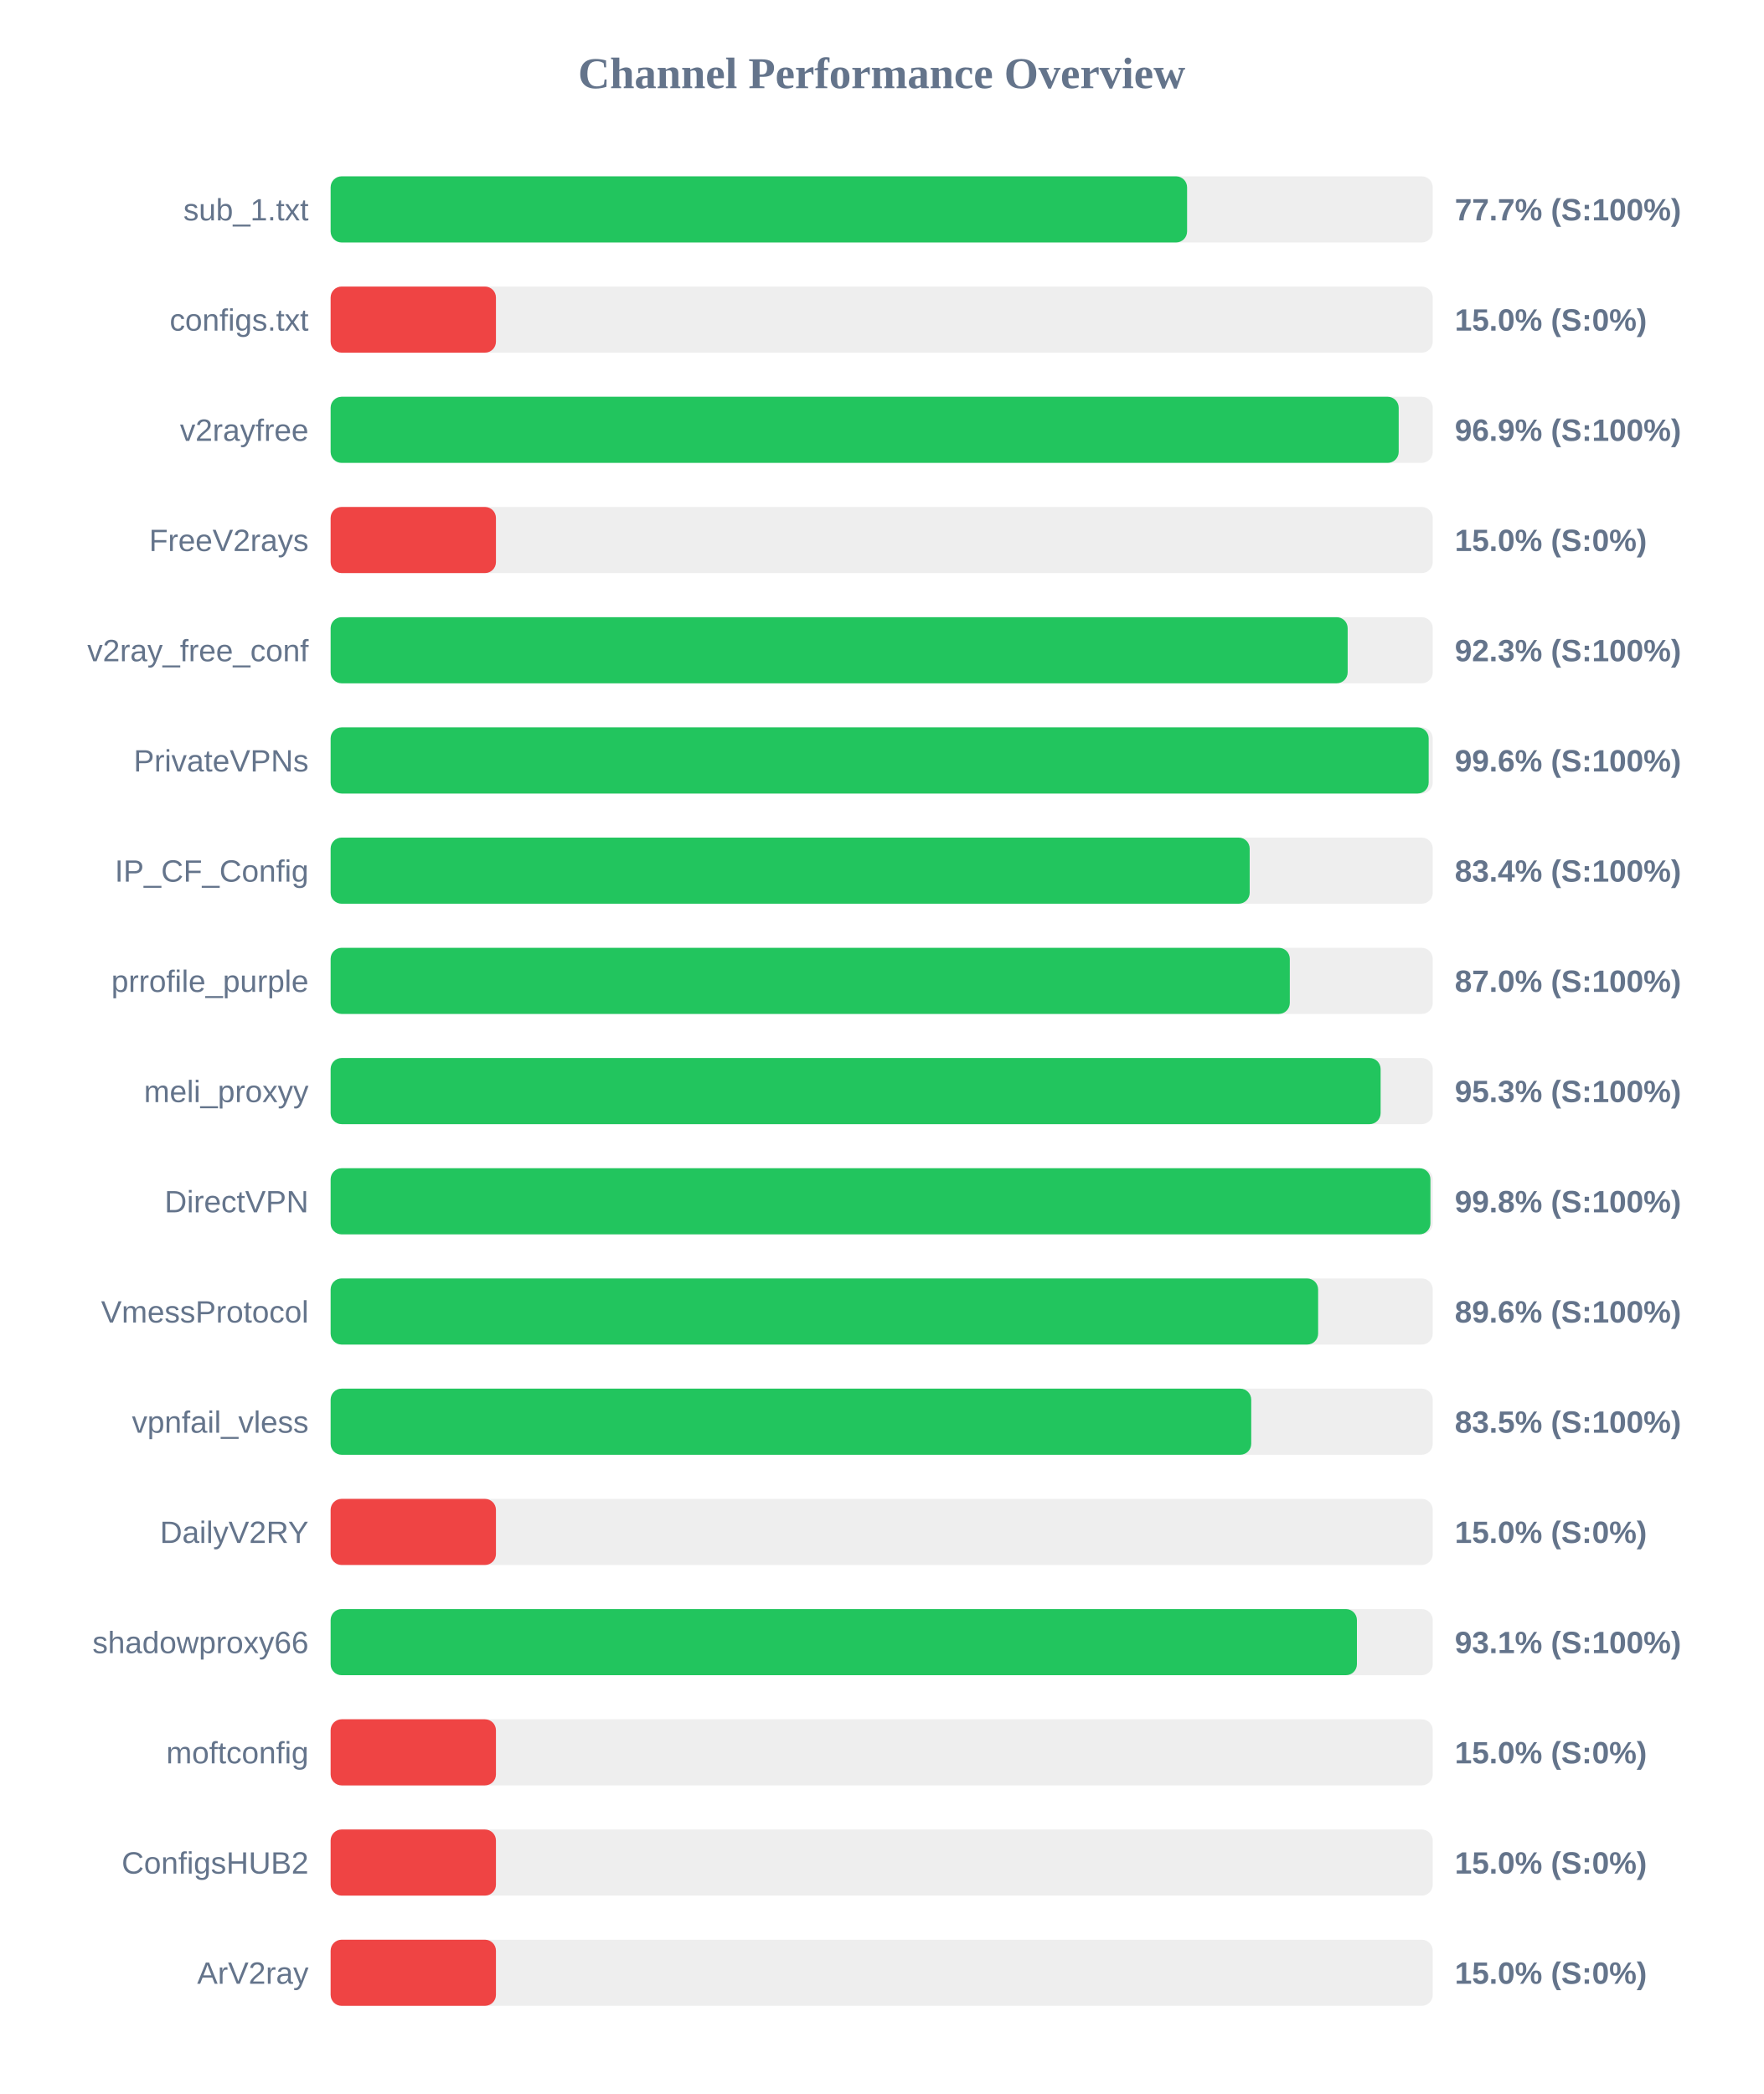
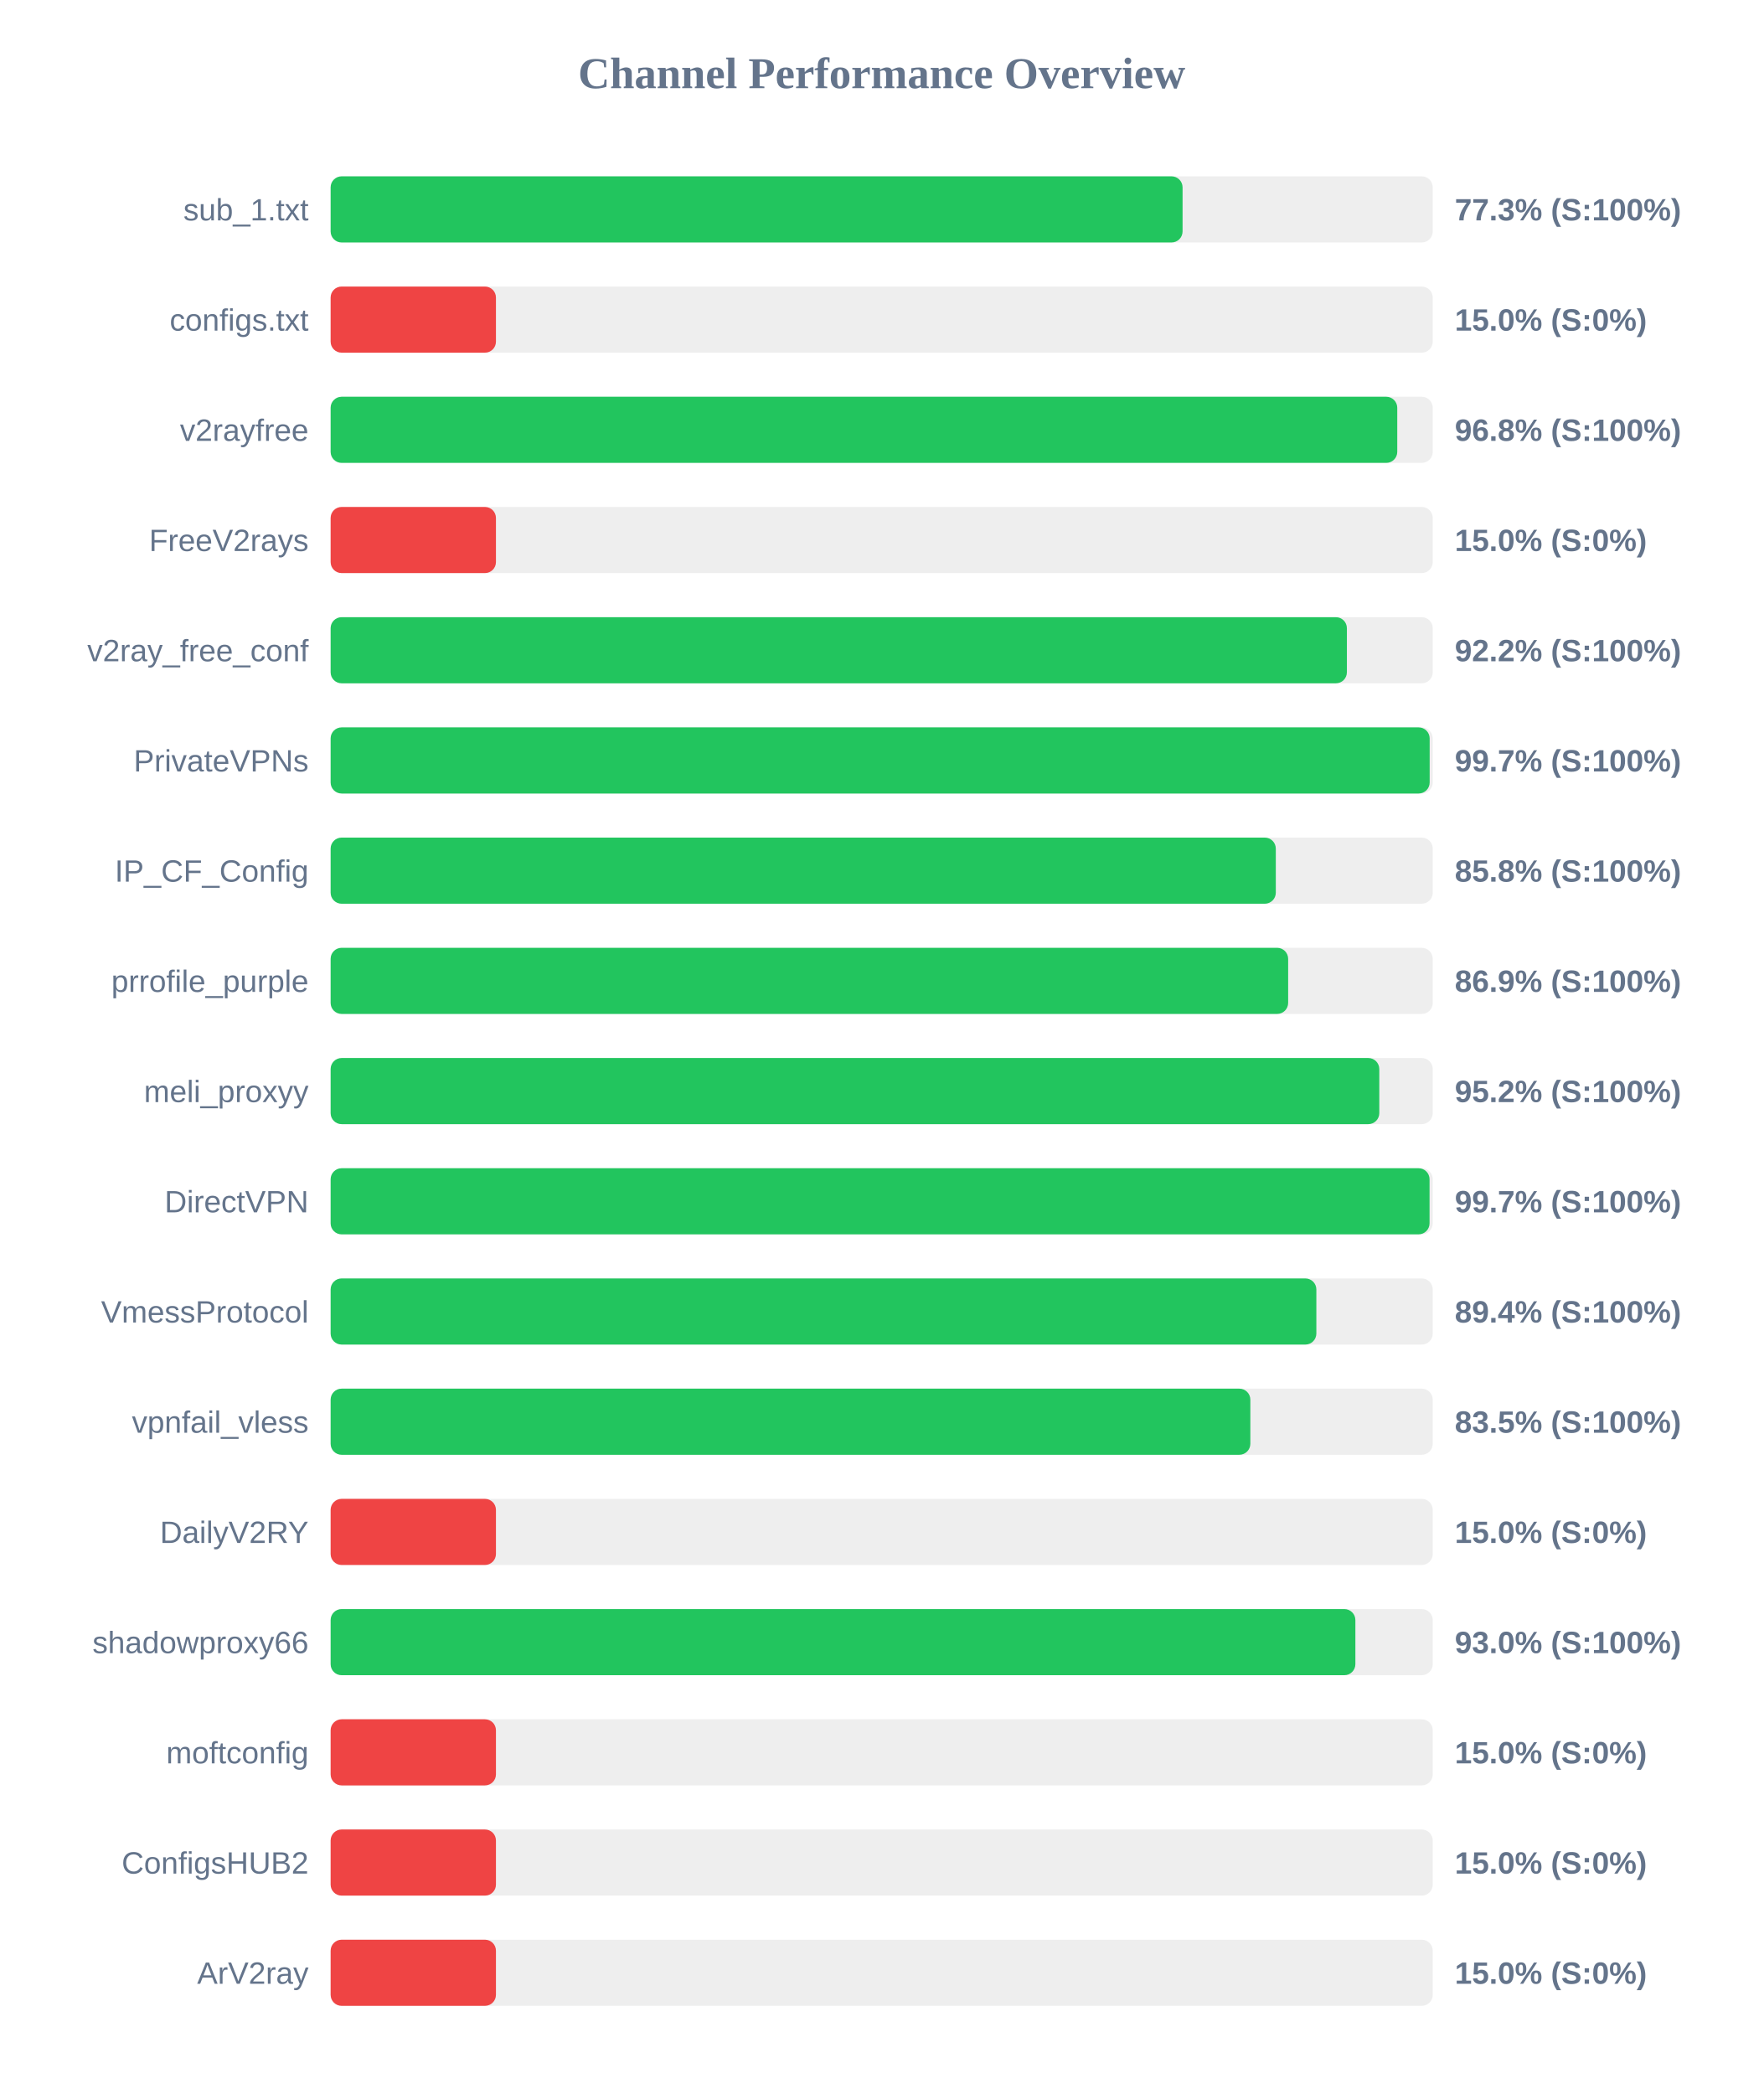
<svg xmlns="http://www.w3.org/2000/svg" width="800" height="950" version="1.1">
  <style>
        .row { font: 14px Arial; fill: #64748b; }
        .score { font: bold 14px Arial; fill: #64748b; }
    </style>
  <text x="400" y="40" text-anchor="middle" font-size="20px" font-weight="bold" fill="#64748b">Channel Performance Overview</text>
  <rect x="150" y="80" width="500" height="30" fill="#eee" rx="5" />
-   <rect x="150" y="80" width="388.55" height="30" fill="#22c55e" rx="5" />
+   <rect x="150" y="80" width="386.5" height="30" fill="#22c55e" rx="5" />
  <text x="140" y="100" text-anchor="end" class="row">sub_1.txt</text>
-   <text x="660" y="100" text-anchor="start" class="score">77.7% (S:100%)</text>
+   <text x="660" y="100" text-anchor="start" class="score">77.3% (S:100%)</text>
  <rect x="150" y="130" width="500" height="30" fill="#eee" rx="5" />
  <rect x="150" y="130" width="75.0" height="30" fill="#ef4444" rx="5" />
  <text x="140" y="150" text-anchor="end" class="row">configs.txt</text>
  <text x="660" y="150" text-anchor="start" class="score">15.0% (S:0%)</text>
  <rect x="150" y="180" width="500" height="30" fill="#eee" rx="5" />
-   <rect x="150" y="180" width="484.55" height="30" fill="#22c55e" rx="5" />
+   <rect x="150" y="180" width="483.9" height="30" fill="#22c55e" rx="5" />
  <text x="140" y="200" text-anchor="end" class="row">v2rayfree</text>
-   <text x="660" y="200" text-anchor="start" class="score">96.9% (S:100%)</text>
+   <text x="660" y="200" text-anchor="start" class="score">96.8% (S:100%)</text>
  <rect x="150" y="230" width="500" height="30" fill="#eee" rx="5" />
  <rect x="150" y="230" width="75.0" height="30" fill="#ef4444" rx="5" />
  <text x="140" y="250" text-anchor="end" class="row">FreeV2rays</text>
  <text x="660" y="250" text-anchor="start" class="score">15.0% (S:0%)</text>
  <rect x="150" y="280" width="500" height="30" fill="#eee" rx="5" />
-   <rect x="150" y="280" width="461.4" height="30" fill="#22c55e" rx="5" />
+   <rect x="150" y="280" width="461.05" height="30" fill="#22c55e" rx="5" />
  <text x="140" y="300" text-anchor="end" class="row">v2ray_free_conf</text>
-   <text x="660" y="300" text-anchor="start" class="score">92.3% (S:100%)</text>
+   <text x="660" y="300" text-anchor="start" class="score">92.2% (S:100%)</text>
  <rect x="150" y="330" width="500" height="30" fill="#eee" rx="5" />
-   <rect x="150" y="330" width="498.15" height="30" fill="#22c55e" rx="5" />
+   <rect x="150" y="330" width="498.6" height="30" fill="#22c55e" rx="5" />
  <text x="140" y="350" text-anchor="end" class="row">PrivateVPNs</text>
-   <text x="660" y="350" text-anchor="start" class="score">99.6% (S:100%)</text>
+   <text x="660" y="350" text-anchor="start" class="score">99.7% (S:100%)</text>
  <rect x="150" y="380" width="500" height="30" fill="#eee" rx="5" />
-   <rect x="150" y="380" width="416.95" height="30" fill="#22c55e" rx="5" />
+   <rect x="150" y="380" width="428.8" height="30" fill="#22c55e" rx="5" />
  <text x="140" y="400" text-anchor="end" class="row">IP_CF_Config</text>
-   <text x="660" y="400" text-anchor="start" class="score">83.4% (S:100%)</text>
+   <text x="660" y="400" text-anchor="start" class="score">85.8% (S:100%)</text>
  <rect x="150" y="430" width="500" height="30" fill="#eee" rx="5" />
-   <rect x="150" y="430" width="435.15" height="30" fill="#22c55e" rx="5" />
+   <rect x="150" y="430" width="434.4" height="30" fill="#22c55e" rx="5" />
  <text x="140" y="450" text-anchor="end" class="row">prrofile_purple</text>
-   <text x="660" y="450" text-anchor="start" class="score">87.0% (S:100%)</text>
+   <text x="660" y="450" text-anchor="start" class="score">86.9% (S:100%)</text>
  <rect x="150" y="480" width="500" height="30" fill="#eee" rx="5" />
-   <rect x="150" y="480" width="476.35" height="30" fill="#22c55e" rx="5" />
+   <rect x="150" y="480" width="475.75" height="30" fill="#22c55e" rx="5" />
  <text x="140" y="500" text-anchor="end" class="row">meli_proxyy</text>
-   <text x="660" y="500" text-anchor="start" class="score">95.3% (S:100%)</text>
+   <text x="660" y="500" text-anchor="start" class="score">95.2% (S:100%)</text>
  <rect x="150" y="530" width="500" height="30" fill="#eee" rx="5" />
-   <rect x="150" y="530" width="498.95" height="30" fill="#22c55e" rx="5" />
+   <rect x="150" y="530" width="498.55" height="30" fill="#22c55e" rx="5" />
  <text x="140" y="550" text-anchor="end" class="row">DirectVPN</text>
-   <text x="660" y="550" text-anchor="start" class="score">99.8% (S:100%)</text>
+   <text x="660" y="550" text-anchor="start" class="score">99.7% (S:100%)</text>
  <rect x="150" y="580" width="500" height="30" fill="#eee" rx="5" />
-   <rect x="150" y="580" width="448.0" height="30" fill="#22c55e" rx="5" />
+   <rect x="150" y="580" width="447.2" height="30" fill="#22c55e" rx="5" />
  <text x="140" y="600" text-anchor="end" class="row">VmessProtocol</text>
-   <text x="660" y="600" text-anchor="start" class="score">89.6% (S:100%)</text>
+   <text x="660" y="600" text-anchor="start" class="score">89.4% (S:100%)</text>
  <rect x="150" y="630" width="500" height="30" fill="#eee" rx="5" />
-   <rect x="150" y="630" width="417.65" height="30" fill="#22c55e" rx="5" />
+   <rect x="150" y="630" width="417.25" height="30" fill="#22c55e" rx="5" />
  <text x="140" y="650" text-anchor="end" class="row">vpnfail_vless</text>
  <text x="660" y="650" text-anchor="start" class="score">83.5% (S:100%)</text>
  <rect x="150" y="680" width="500" height="30" fill="#eee" rx="5" />
  <rect x="150" y="680" width="75.0" height="30" fill="#ef4444" rx="5" />
  <text x="140" y="700" text-anchor="end" class="row">DailyV2RY</text>
  <text x="660" y="700" text-anchor="start" class="score">15.0% (S:0%)</text>
  <rect x="150" y="730" width="500" height="30" fill="#eee" rx="5" />
-   <rect x="150" y="730" width="465.6" height="30" fill="#22c55e" rx="5" />
+   <rect x="150" y="730" width="464.9" height="30" fill="#22c55e" rx="5" />
  <text x="140" y="750" text-anchor="end" class="row">shadowproxy66</text>
-   <text x="660" y="750" text-anchor="start" class="score">93.1% (S:100%)</text>
+   <text x="660" y="750" text-anchor="start" class="score">93.0% (S:100%)</text>
  <rect x="150" y="780" width="500" height="30" fill="#eee" rx="5" />
  <rect x="150" y="780" width="75.0" height="30" fill="#ef4444" rx="5" />
  <text x="140" y="800" text-anchor="end" class="row">moftconfig</text>
  <text x="660" y="800" text-anchor="start" class="score">15.0% (S:0%)</text>
  <rect x="150" y="830" width="500" height="30" fill="#eee" rx="5" />
  <rect x="150" y="830" width="75.0" height="30" fill="#ef4444" rx="5" />
  <text x="140" y="850" text-anchor="end" class="row">ConfigsHUB2</text>
  <text x="660" y="850" text-anchor="start" class="score">15.0% (S:0%)</text>
  <rect x="150" y="880" width="500" height="30" fill="#eee" rx="5" />
  <rect x="150" y="880" width="75.0" height="30" fill="#ef4444" rx="5" />
  <text x="140" y="900" text-anchor="end" class="row">ArV2ray</text>
  <text x="660" y="900" text-anchor="start" class="score">15.0% (S:0%)</text>
</svg>
